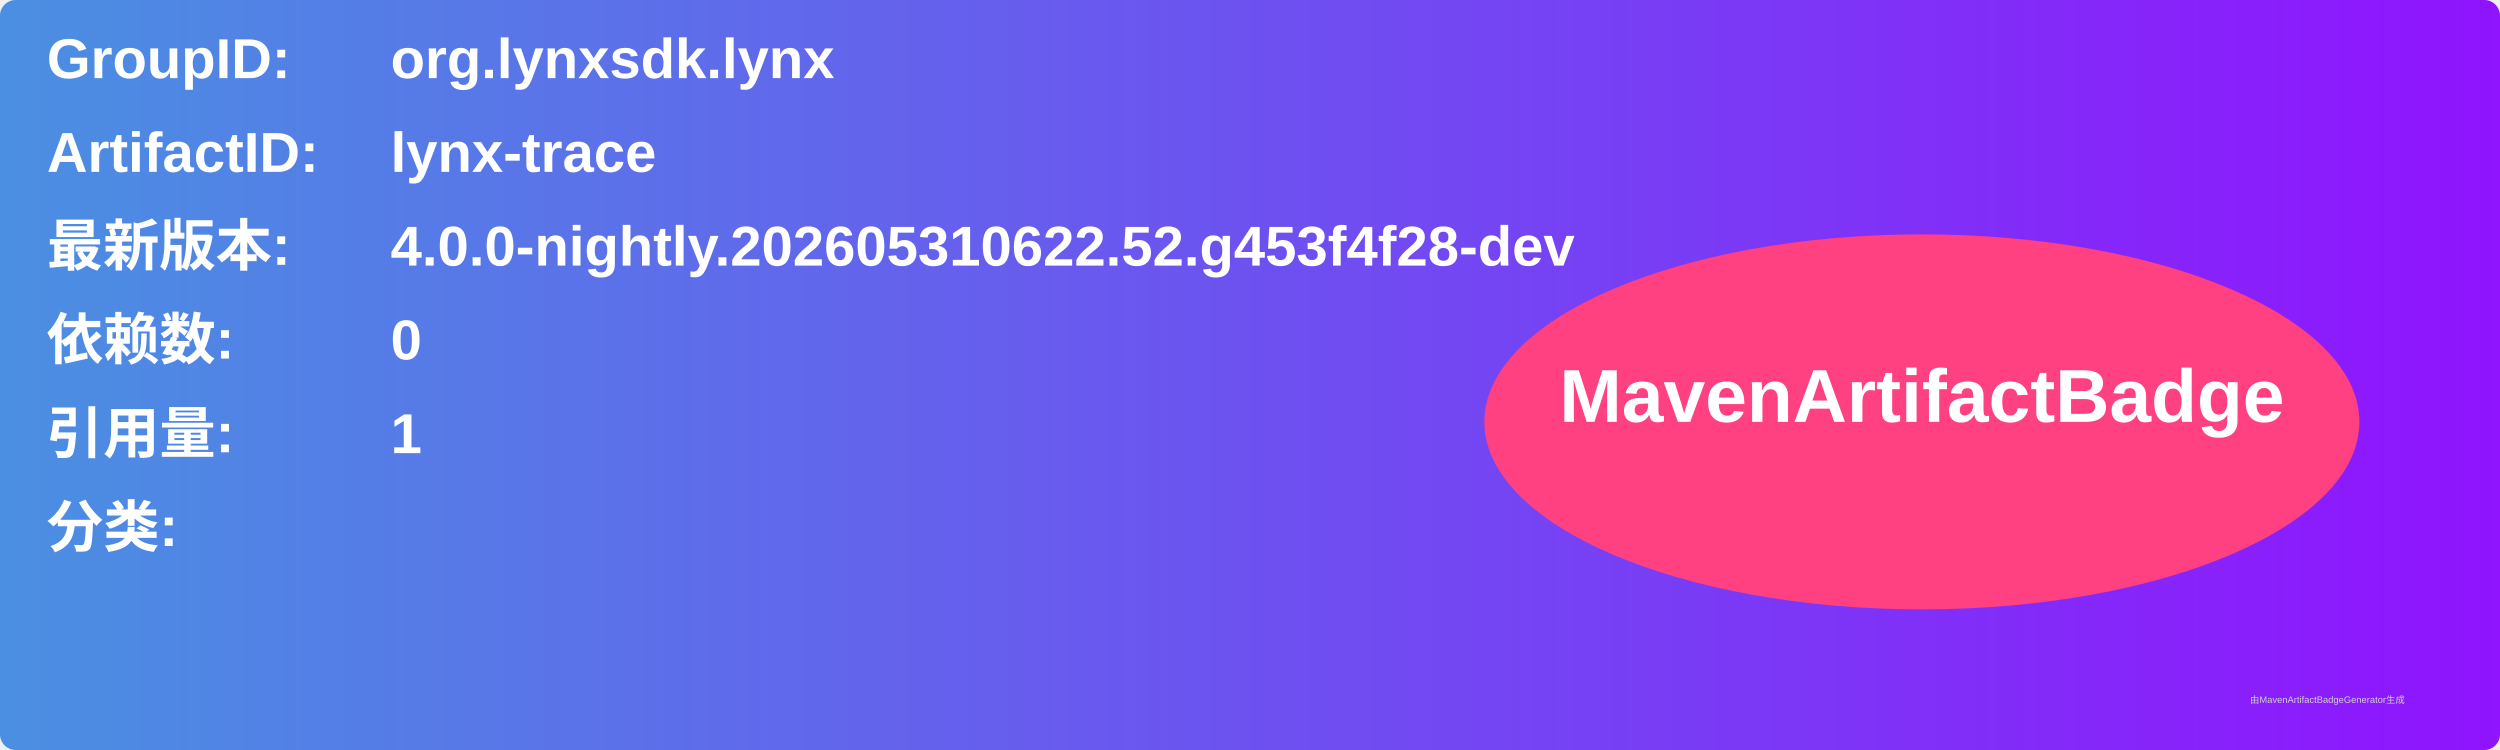
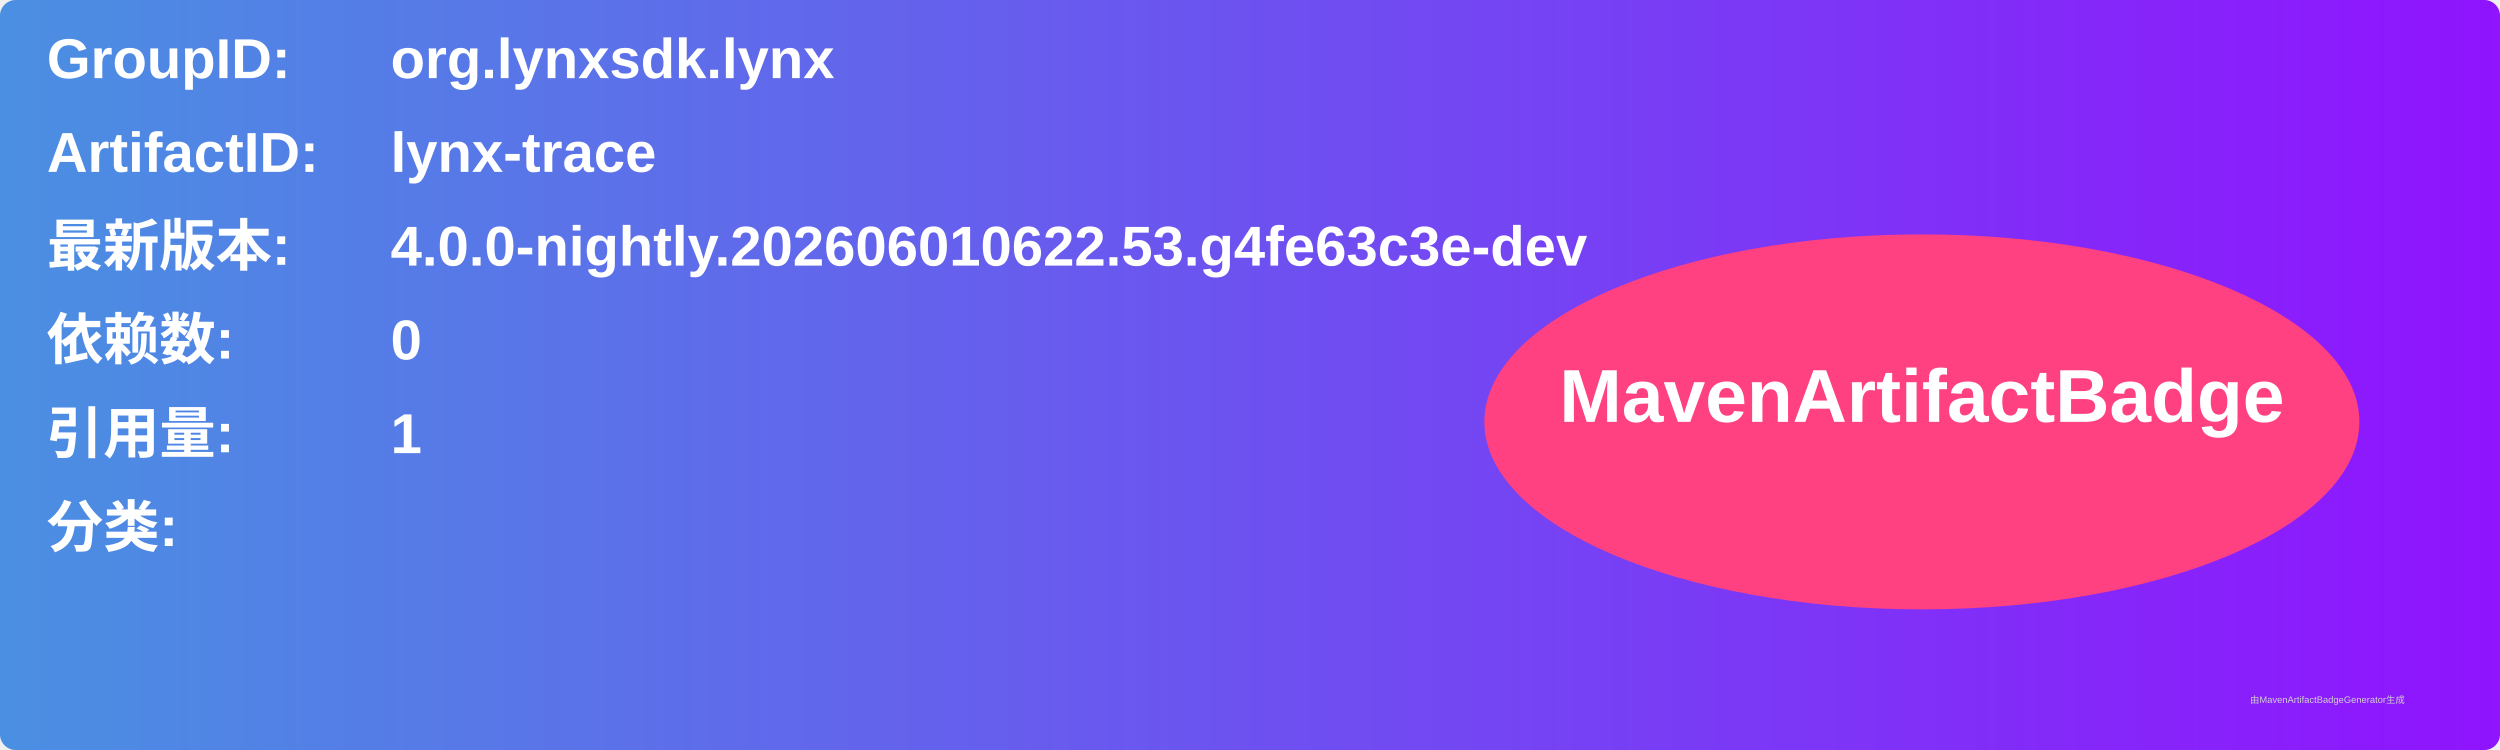
<svg xmlns="http://www.w3.org/2000/svg" width="800" height="240" viewBox="0 0 800 240">
  <linearGradient id="grad" x1="0%" y1="0%" x2="100%" y2="0%">
    <stop offset="0%" stop-color="#4a90e2" />
    <stop offset="100%" stop-color="#9013fe" />
  </linearGradient>
  <rect width="100%" height="100%" rx="5" ry="5" fill="url(#grad)" />
  <g transform="translate(15, 15)">
    <text x="0" y="10" font-family="Arial" font-size="18" fill="white" font-weight="bold" width="260">GroupID:</text>
    <text x="110" y="10" font-family="Arial" font-size="18" fill="white" font-weight="bold" width="460">org.lynxsdk.lynx</text>
    <text x="0" y="40" font-family="Arial" font-size="18" fill="white" font-weight="bold" width="260">ArtifactID:</text>
    <text x="110" y="40" font-family="Arial" font-size="18" fill="white" font-weight="bold" width="460">lynx-trace</text>
    <text x="0" y="70" font-family="Arial" font-size="18" fill="white" font-weight="bold">最新版本:</text>
    <text x="110" y="70" font-family="Arial" font-size="18" fill="white" font-weight="bold">
-       <tspan font-weight="bold">4.0.0-nightly.202605310622.52.g453f4f28-dev</tspan>
+       <tspan font-weight="bold">4.0.0-nightly.202606010622.53.g4fe63c3e-dev</tspan>
    </text>
    <text x="0" y="100" font-family="Arial" font-size="18" fill="white" font-weight="bold">依赖数: </text>
    <text x="110" y="100" font-family="Arial" font-size="18" fill="white">
      <tspan font-weight="bold">0</tspan>
    </text>
    <text x="0" y="130" font-family="Arial" font-size="18" fill="white" font-weight="bold">引用量: </text>
    <text x="110" y="130" font-family="Arial" font-size="18" fill="white">
      <tspan font-weight="bold">1</tspan>
    </text>
    <text x="0" y="160" font-family="Arial" font-size="18" fill="white" font-weight="bold">分类:</text>
    <text x="10" y="190" font-family="Arial" font-size="10" fill="white">
      <tspan font-weight="bold" />
    </text>
    <ellipse cx="600" cy="120" rx="140" ry="60" fill="#ff4081" />
    <text x="600" y="120" text-anchor="middle" font-family="Arial" font-size="24" fill="white" font-weight="bold">MavenArtifactBadge</text>
  </g>
  <text x="720" y="225" font-family="Arial" font-size="3" fill="#d0d0d0">由MavenArtifactBadgeGenerator生成</text>
</svg>
